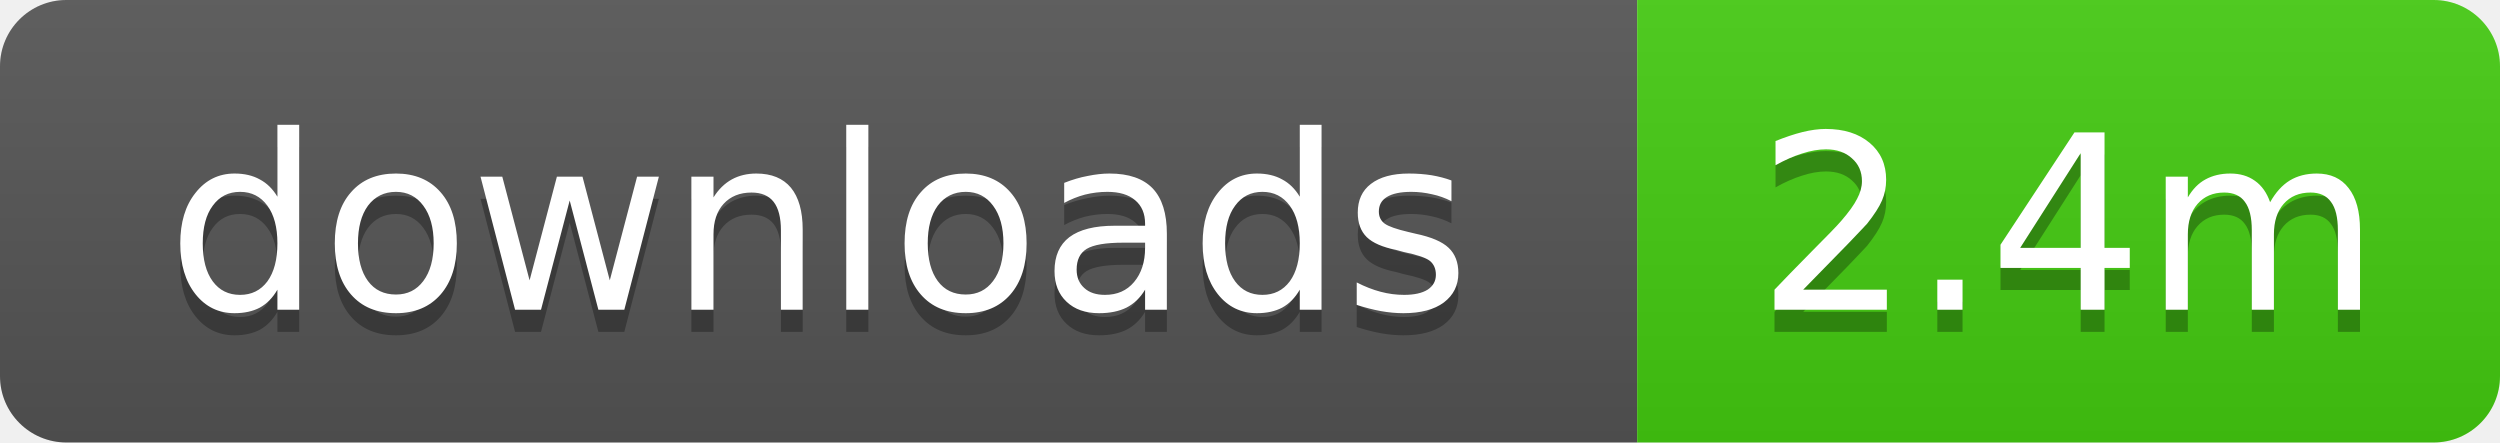
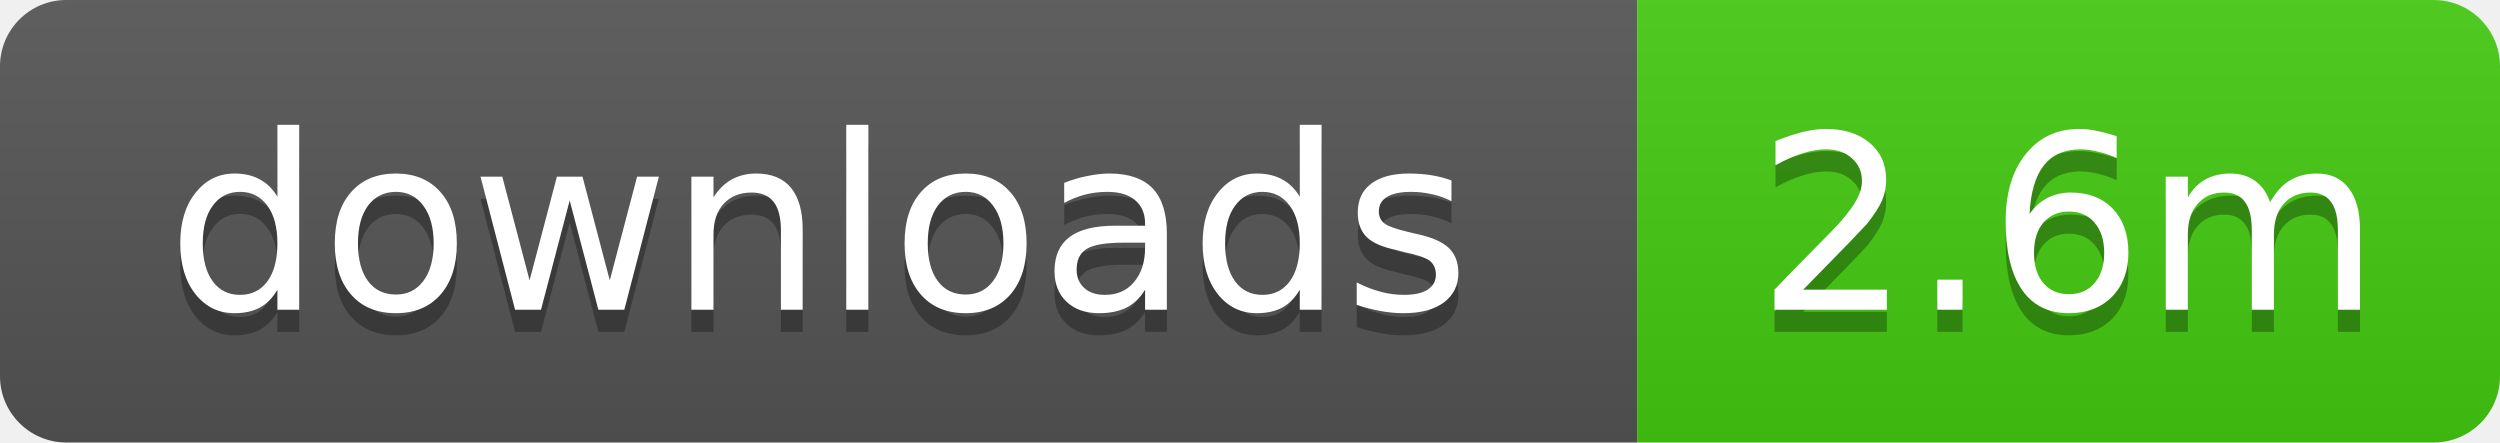
- <svg xmlns="http://www.w3.org/2000/svg" width="113" height="20" role="img" aria-label="downloads: 2.4m">
+ <svg xmlns="http://www.w3.org/2000/svg" width="113" height="20" role="img" aria-label="downloads: 2.6m">
  <linearGradient id="s" x2="0" y2="100%">
    <stop offset="0" stop-color="#bbb" stop-opacity=".1" />
    <stop offset="1" stop-opacity=".1" />
  </linearGradient>
  <clipPath id="r">
    <rect width="113" height="20" rx="3" />
  </clipPath>
  <g clip-path="url(#r)">
    <rect width="74" height="20" fill="#555" />
    <rect x="74" width="39" height="20" fill="#4c1" />
    <rect width="113" height="20" fill="url(#s)" />
  </g>
  <g fill="#fff" text-anchor="middle" font-family="Verdana,Geneva,DejaVu Sans,sans-serif" text-rendering="geometricPrecision" font-size="11">
    <text x="37" y="15" fill="#010101" fill-opacity=".3">downloads</text>
    <text x="37" y="14">downloads</text>
-     <text x="93.5" y="15" fill="#010101" fill-opacity=".3">2.4m</text>
-     <text x="93.5" y="14">2.4m</text>
+     <text x="93.5" y="15" fill="#010101" fill-opacity=".3">2.6m</text>
+     <text x="93.5" y="14">2.6m</text>
  </g>
</svg>
